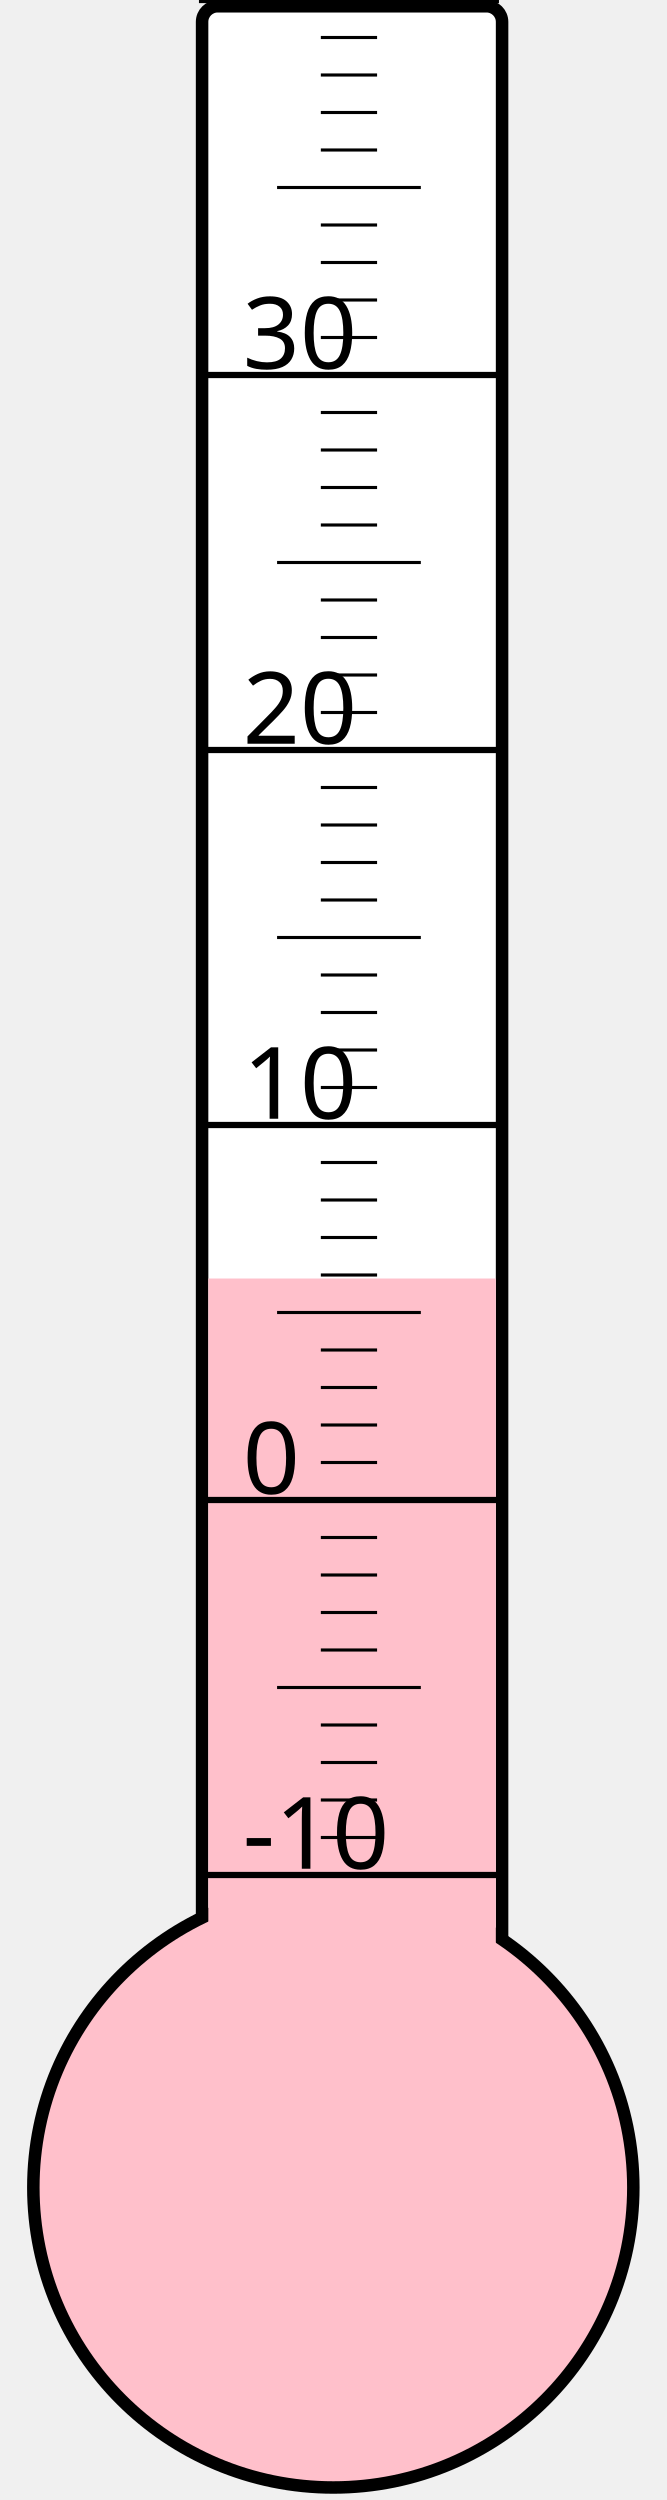
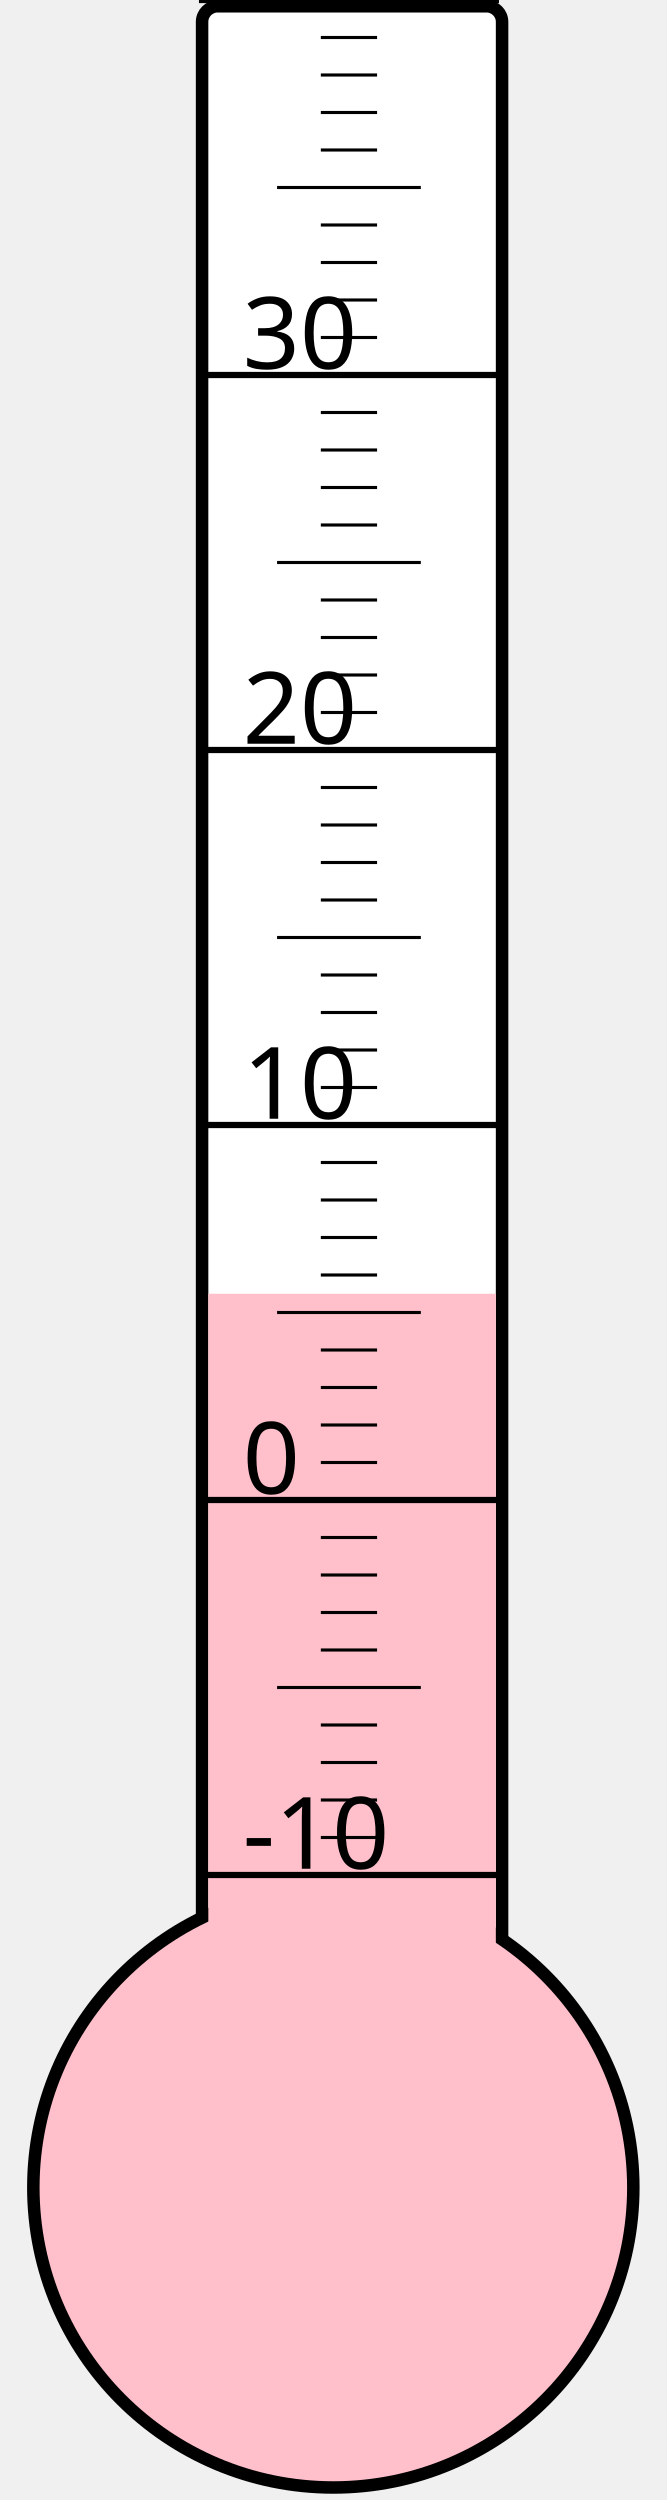
<svg xmlns="http://www.w3.org/2000/svg" width="40px" height="150px" viewBox="0 0 200 800">
  <rect width="200" height="800" x="0" y="0" style="fill: #ffffeb; fill-opacity: 0;" />
  <rect width="96" height="680" x="58" y="2" rx="5" ry="5" style="fill: white; fill-opacity: 1; stroke: black; stroke-width: 4;" />
  <circle cx="100" cy="700" r="96" style="fill: pink; stroke: black; stroke-width: 4;" />
-   <rect width="92" height="290.875" x="60" y="409.125" style="fill: pink; fill-opacity: 1; stroke-width: 0;" />
+   <rect width="92" height="286.0" x="60" y="414.0" style="fill: pink; fill-opacity: 1; stroke-width: 0;" />
  <text x="71" y="598" style="font-family: sans-serif; font-size: 24pt;">-10</text>
  <text x="71" y="478" style="font-family: sans-serif; font-size: 24pt;">0</text>
  <text x="71" y="358" style="font-family: sans-serif; font-size: 24pt;">10</text>
  <text x="71" y="238" style="font-family: sans-serif; font-size: 24pt;">20</text>
  <text x="71" y="118" style="font-family: sans-serif; font-size: 24pt;">30</text>
  <g style="stroke: black;">
    <line x1="57" y1="600" x2="153" y2="600" style="stroke-width: 2;" />
    <line x1="96" y1="588" x2="114" y2="588" style="stroke-width: 1;" />
    <line x1="96" y1="576" x2="114" y2="576" style="stroke-width: 1;" />
    <line x1="96" y1="564" x2="114" y2="564" style="stroke-width: 1;" />
    <line x1="96" y1="552" x2="114" y2="552" style="stroke-width: 1;" />
    <line x1="82" y1="540" x2="128" y2="540" style="stroke-width: 1;" />
    <line x1="96" y1="528" x2="114" y2="528" style="stroke-width: 1;" />
    <line x1="96" y1="516" x2="114" y2="516" style="stroke-width: 1;" />
    <line x1="96" y1="504" x2="114" y2="504" style="stroke-width: 1;" />
    <line x1="96" y1="492" x2="114" y2="492" style="stroke-width: 1;" />
    <line x1="57" y1="480" x2="153" y2="480" style="stroke-width: 2;" />
    <line x1="96" y1="468" x2="114" y2="468" style="stroke-width: 1;" />
    <line x1="96" y1="456" x2="114" y2="456" style="stroke-width: 1;" />
    <line x1="96" y1="444" x2="114" y2="444" style="stroke-width: 1;" />
    <line x1="96" y1="432" x2="114" y2="432" style="stroke-width: 1;" />
    <line x1="82" y1="420" x2="128" y2="420" style="stroke-width: 1;" />
    <line x1="96" y1="408" x2="114" y2="408" style="stroke-width: 1;" />
    <line x1="96" y1="396" x2="114" y2="396" style="stroke-width: 1;" />
    <line x1="96" y1="384" x2="114" y2="384" style="stroke-width: 1;" />
    <line x1="96" y1="372" x2="114" y2="372" style="stroke-width: 1;" />
    <line x1="57" y1="360" x2="153" y2="360" style="stroke-width: 2;" />
    <line x1="96" y1="348" x2="114" y2="348" style="stroke-width: 1;" />
    <line x1="96" y1="336" x2="114" y2="336" style="stroke-width: 1;" />
    <line x1="96" y1="324" x2="114" y2="324" style="stroke-width: 1;" />
    <line x1="96" y1="312" x2="114" y2="312" style="stroke-width: 1;" />
    <line x1="82" y1="300" x2="128" y2="300" style="stroke-width: 1;" />
    <line x1="96" y1="288" x2="114" y2="288" style="stroke-width: 1;" />
    <line x1="96" y1="276" x2="114" y2="276" style="stroke-width: 1;" />
    <line x1="96" y1="264" x2="114" y2="264" style="stroke-width: 1;" />
    <line x1="96" y1="252" x2="114" y2="252" style="stroke-width: 1;" />
    <line x1="57" y1="240" x2="153" y2="240" style="stroke-width: 2;" />
    <line x1="96" y1="228" x2="114" y2="228" style="stroke-width: 1;" />
    <line x1="96" y1="216" x2="114" y2="216" style="stroke-width: 1;" />
    <line x1="96" y1="204" x2="114" y2="204" style="stroke-width: 1;" />
    <line x1="96" y1="192" x2="114" y2="192" style="stroke-width: 1;" />
    <line x1="82" y1="180" x2="128" y2="180" style="stroke-width: 1;" />
    <line x1="96" y1="168" x2="114" y2="168" style="stroke-width: 1;" />
    <line x1="96" y1="156" x2="114" y2="156" style="stroke-width: 1;" />
    <line x1="96" y1="144" x2="114" y2="144" style="stroke-width: 1;" />
    <line x1="96" y1="132" x2="114" y2="132" style="stroke-width: 1;" />
    <line x1="57" y1="120" x2="153" y2="120" style="stroke-width: 2;" />
    <line x1="96" y1="108" x2="114" y2="108" style="stroke-width: 1;" />
    <line x1="96" y1="96" x2="114" y2="96" style="stroke-width: 1;" />
    <line x1="96" y1="84" x2="114" y2="84" style="stroke-width: 1;" />
    <line x1="96" y1="72" x2="114" y2="72" style="stroke-width: 1;" />
    <line x1="82" y1="60" x2="128" y2="60" style="stroke-width: 1;" />
    <line x1="96" y1="48" x2="114" y2="48" style="stroke-width: 1;" />
    <line x1="96" y1="36" x2="114" y2="36" style="stroke-width: 1;" />
    <line x1="96" y1="24" x2="114" y2="24" style="stroke-width: 1;" />
    <line x1="96" y1="12" x2="114" y2="12" style="stroke-width: 1;" />
    <line x1="57" y1="0" x2="153" y2="0" style="stroke-width: 2;" />
  </g>
</svg>
